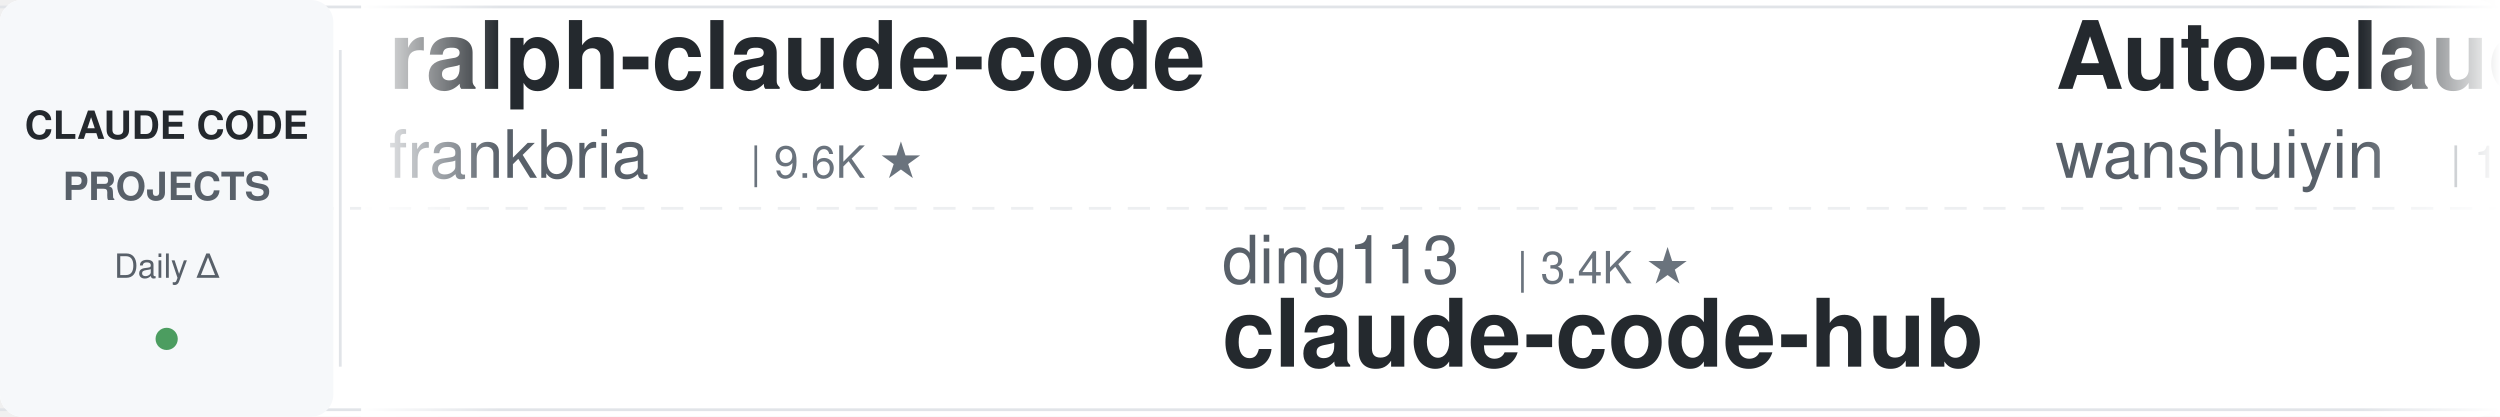
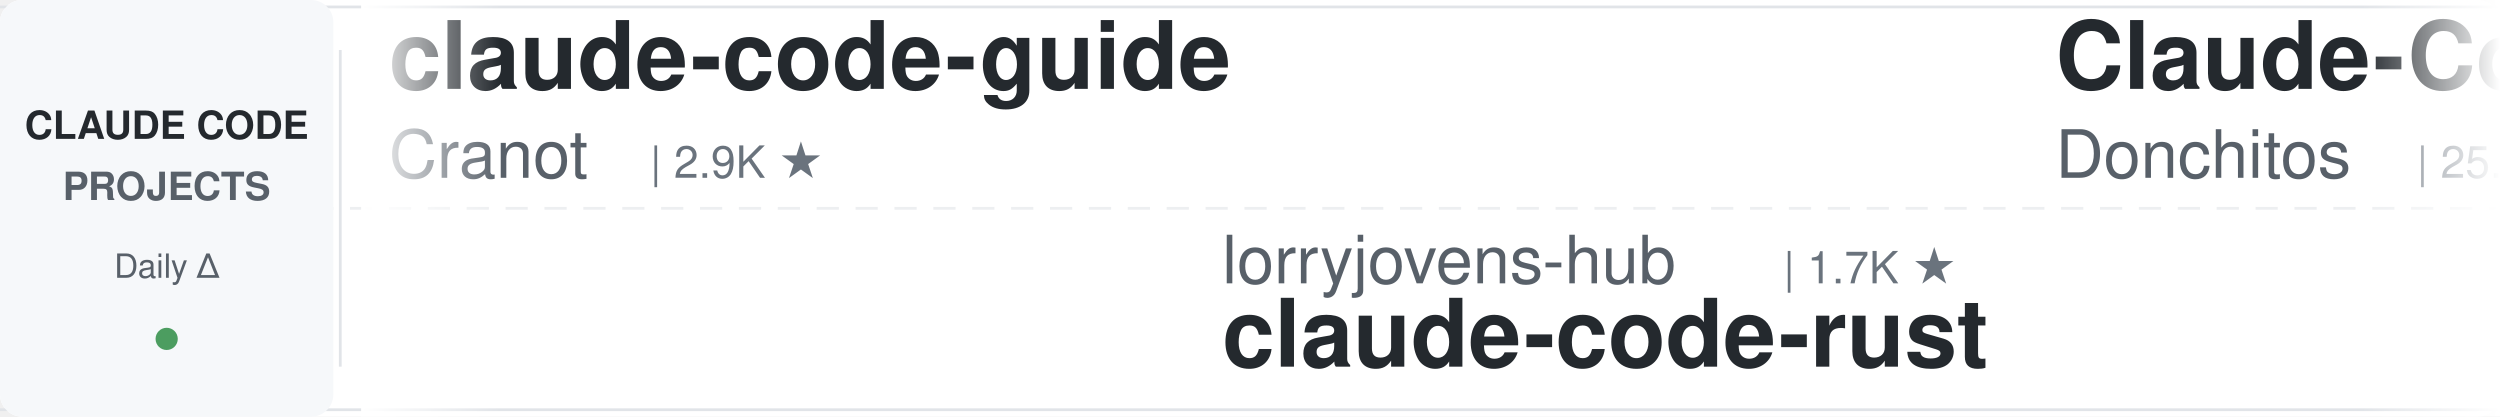
<svg xmlns="http://www.w3.org/2000/svg" width="900" height="150">
  <defs>
    <linearGradient id="awesomeLeftFade" x1="0%" y1="0%" x2="100%" y2="0%">
      <stop offset="0%" style="stop-color:#ffffff;stop-opacity:1" />
      <stop offset="100%" style="stop-color:#ffffff;stop-opacity:0" />
    </linearGradient>
    <linearGradient id="awesomeRightFade" x1="0%" y1="0%" x2="100%" y2="0%">
      <stop offset="0%" style="stop-color:#ffffff;stop-opacity:0" />
      <stop offset="100%" style="stop-color:#ffffff;stop-opacity:1" />
    </linearGradient>
  </defs>
  <rect width="900" height="150" fill="#ffffff" rx="8" />
  <rect x="0" y="2" width="900" height="1" fill="#e1e4e8" />
  <rect x="0" y="147" width="900" height="1" fill="#e1e4e8" />
  <line x1="0" y1="75" x2="900" y2="75" stroke="#e1e4e8" stroke-width="1" stroke-dasharray="8 6" opacity="0.6" />
  <rect x="0" y="0" width="120" height="150" fill="#f6f8fa" rx="8" />
  <text x="60" y="50" font-family="-apple-system, BlinkMacSystemFont, 'Segoe UI', Helvetica, Arial, sans-serif" font-size="14" font-weight="600" fill="#24292e" text-anchor="middle">CLAUDE CODE</text>
  <text x="60" y="72" font-family="-apple-system, BlinkMacSystemFont, 'Segoe UI', Helvetica, Arial, sans-serif" font-size="14" font-weight="600" fill="#586069" text-anchor="middle">PROJECTS</text>
  <text x="60" y="100" font-family="-apple-system, BlinkMacSystemFont, 'Segoe UI', Helvetica, Arial, sans-serif" font-size="12" font-weight="500" fill="#586069" text-anchor="middle">Daily Δ</text>
  <circle cx="60" cy="122" r="4" fill="#22863a" opacity="0.8" />
  <rect x="122" y="18" width="1" height="114" fill="#e1e4e8" />
  <clipPath id="awesomeTickerClip">
    <rect x="130" y="0" width="770" height="150" />
  </clipPath>
  <g clip-path="url(#awesomeTickerClip)">
    <g id="awesomeTickerItems">
      <animateTransform attributeName="transform" attributeType="XML" type="translate" from="0 0" to="-3000 0" dur="54s" repeatCount="indefinite" />
      <g transform="translate(0, 0)">
-         <text x="140" y="32" font-family="-apple-system, BlinkMacSystemFont, 'Segoe UI', Helvetica, Arial, sans-serif" font-size="34" font-weight="600" fill="#24292e">ralph-claude-code</text>
-         <text x="140" y="64" font-family="-apple-system, BlinkMacSystemFont, 'Segoe UI', Helvetica, Arial, sans-serif" font-size="24" font-weight="400" fill="#586069">frankbria</text>
-         <text x="270" y="64" font-family="-apple-system, BlinkMacSystemFont, 'Segoe UI', Helvetica, Arial, sans-serif" font-size="16" font-weight="500" fill="#6a737d">| 9.6K ★</text>
+         <text x="140" y="32" font-family="-apple-system, BlinkMacSystemFont, 'Segoe UI', Helvetica, Arial, sans-serif" font-size="34" font-weight="600" fill="#24292e">claude-code-guide</text>
+         <text x="140" y="64" font-family="-apple-system, BlinkMacSystemFont, 'Segoe UI', Helvetica, Arial, sans-serif" font-size="24" font-weight="400" fill="#586069">Cranot</text>
+         <text x="234" y="64" font-family="-apple-system, BlinkMacSystemFont, 'Segoe UI', Helvetica, Arial, sans-serif" font-size="16" font-weight="500" fill="#6a737d">| 2.9K ★</text>
      </g>
      <g transform="translate(300, 0)">
-         <text x="140" y="102" font-family="-apple-system, BlinkMacSystemFont, 'Segoe UI', Helvetica, Arial, sans-serif" font-size="24" font-weight="400" fill="#586069">ding113</text>
-         <text x="246" y="102" font-family="-apple-system, BlinkMacSystemFont, 'Segoe UI', Helvetica, Arial, sans-serif" font-size="16" font-weight="500" fill="#6a737d">| 3.4K ★</text>
-         <text x="140" y="132" font-family="-apple-system, BlinkMacSystemFont, 'Segoe UI', Helvetica, Arial, sans-serif" font-size="34" font-weight="600" fill="#24292e">claude-code-hub</text>
+         <text x="140" y="102" font-family="-apple-system, BlinkMacSystemFont, 'Segoe UI', Helvetica, Arial, sans-serif" font-size="24" font-weight="400" fill="#586069">lorryjovens-hub</text>
+         <text x="342" y="102" font-family="-apple-system, BlinkMacSystemFont, 'Segoe UI', Helvetica, Arial, sans-serif" font-size="16" font-weight="500" fill="#6a737d">| 1.7K ★</text>
+         <text x="140" y="132" font-family="-apple-system, BlinkMacSystemFont, 'Segoe UI', Helvetica, Arial, sans-serif" font-size="34" font-weight="600" fill="#24292e">claude-code-rust</text>
      </g>
      <g transform="translate(600, 0)">
-         <text x="140" y="32" font-family="-apple-system, BlinkMacSystemFont, 'Segoe UI', Helvetica, Arial, sans-serif" font-size="34" font-weight="600" fill="#24292e">Auto-claude-code-researc...</text>
-         <text x="140" y="64" font-family="-apple-system, BlinkMacSystemFont, 'Segoe UI', Helvetica, Arial, sans-serif" font-size="24" font-weight="400" fill="#586069">wanshuiyin</text>
-         <text x="282" y="64" font-family="-apple-system, BlinkMacSystemFont, 'Segoe UI', Helvetica, Arial, sans-serif" font-size="16" font-weight="500" fill="#6a737d">| 16.7K ★</text>
-         <text x="368" y="64" font-family="-apple-system, BlinkMacSystemFont, 'Segoe UI', Helvetica, Arial, sans-serif" font-size="16" font-weight="500" fill="#22863a"> +5</text>
+         <text x="140" y="32" font-family="-apple-system, BlinkMacSystemFont, 'Segoe UI', Helvetica, Arial, sans-serif" font-size="34" font-weight="600" fill="#24292e">Claude-Code-Game-Studios</text>
+         <text x="140" y="64" font-family="-apple-system, BlinkMacSystemFont, 'Segoe UI', Helvetica, Arial, sans-serif" font-size="24" font-weight="400" fill="#586069">Donchitos</text>
+         <text x="270" y="64" font-family="-apple-system, BlinkMacSystemFont, 'Segoe UI', Helvetica, Arial, sans-serif" font-size="16" font-weight="500" fill="#6a737d">| 25.5K ★</text>
+         <text x="356" y="64" font-family="-apple-system, BlinkMacSystemFont, 'Segoe UI', Helvetica, Arial, sans-serif" font-size="16" font-weight="500" fill="#22863a"> +1</text>
      </g>
      <g transform="translate(900, 0)">
-         <text x="140" y="102" font-family="-apple-system, BlinkMacSystemFont, 'Segoe UI', Helvetica, Arial, sans-serif" font-size="24" font-weight="400" fill="#586069">chauncygu</text>
-         <text x="270" y="102" font-family="-apple-system, BlinkMacSystemFont, 'Segoe UI', Helvetica, Arial, sans-serif" font-size="16" font-weight="500" fill="#6a737d">| 2.8K ★</text>
-         <text x="140" y="132" font-family="-apple-system, BlinkMacSystemFont, 'Segoe UI', Helvetica, Arial, sans-serif" font-size="34" font-weight="600" fill="#24292e">collection-claude-code-s...</text>
+         <text x="140" y="102" font-family="-apple-system, BlinkMacSystemFont, 'Segoe UI', Helvetica, Arial, sans-serif" font-size="24" font-weight="400" fill="#586069">jqueryscript</text>
+         <text x="306" y="102" font-family="-apple-system, BlinkMacSystemFont, 'Segoe UI', Helvetica, Arial, sans-serif" font-size="16" font-weight="500" fill="#6a737d">| 517 ★</text>
+         <text x="140" y="132" font-family="-apple-system, BlinkMacSystemFont, 'Segoe UI', Helvetica, Arial, sans-serif" font-size="34" font-weight="600" fill="#24292e">awesome-claude-code</text>
      </g>
      <g transform="translate(1200, 0)">
-         <text x="140" y="32" font-family="-apple-system, BlinkMacSystemFont, 'Segoe UI', Helvetica, Arial, sans-serif" font-size="34" font-weight="600" fill="#24292e">claude-code-webui</text>
-         <text x="140" y="64" font-family="-apple-system, BlinkMacSystemFont, 'Segoe UI', Helvetica, Arial, sans-serif" font-size="24" font-weight="400" fill="#586069">sugyan</text>
-         <text x="234" y="64" font-family="-apple-system, BlinkMacSystemFont, 'Segoe UI', Helvetica, Arial, sans-serif" font-size="16" font-weight="500" fill="#6a737d">| 1.1K ★</text>
+         <text x="140" y="32" font-family="-apple-system, BlinkMacSystemFont, 'Segoe UI', Helvetica, Arial, sans-serif" font-size="34" font-weight="600" fill="#24292e">Claude-code</text>
+         <text x="140" y="64" font-family="-apple-system, BlinkMacSystemFont, 'Segoe UI', Helvetica, Arial, sans-serif" font-size="24" font-weight="400" fill="#586069">fazxes</text>
+         <text x="234" y="64" font-family="-apple-system, BlinkMacSystemFont, 'Segoe UI', Helvetica, Arial, sans-serif" font-size="16" font-weight="500" fill="#6a737d">| 242 ★</text>
      </g>
      <g transform="translate(1500, 0)">
-         <text x="140" y="102" font-family="-apple-system, BlinkMacSystemFont, 'Segoe UI', Helvetica, Arial, sans-serif" font-size="24" font-weight="400" fill="#586069">luyao618</text>
-         <text x="258" y="102" font-family="-apple-system, BlinkMacSystemFont, 'Segoe UI', Helvetica, Arial, sans-serif" font-size="16" font-weight="500" fill="#6a737d">| 1.7K ★</text>
-         <text x="140" y="132" font-family="-apple-system, BlinkMacSystemFont, 'Segoe UI', Helvetica, Arial, sans-serif" font-size="34" font-weight="600" fill="#24292e">Claude-Code-Source-Study</text>
+         <text x="140" y="102" font-family="-apple-system, BlinkMacSystemFont, 'Segoe UI', Helvetica, Arial, sans-serif" font-size="24" font-weight="400" fill="#586069">LING71671</text>
+         <text x="270" y="102" font-family="-apple-system, BlinkMacSystemFont, 'Segoe UI', Helvetica, Arial, sans-serif" font-size="16" font-weight="500" fill="#6a737d">| 958 ★</text>
+         <text x="140" y="132" font-family="-apple-system, BlinkMacSystemFont, 'Segoe UI', Helvetica, Arial, sans-serif" font-size="34" font-weight="600" fill="#24292e">Open-ClaudeCode</text>
      </g>
      <g transform="translate(1800, 0)">
-         <text x="140" y="32" font-family="-apple-system, BlinkMacSystemFont, 'Segoe UI', Helvetica, Arial, sans-serif" font-size="34" font-weight="600" fill="#24292e">Claude-code</text>
-         <text x="140" y="64" font-family="-apple-system, BlinkMacSystemFont, 'Segoe UI', Helvetica, Arial, sans-serif" font-size="24" font-weight="400" fill="#586069">zstmfhy</text>
-         <text x="246" y="64" font-family="-apple-system, BlinkMacSystemFont, 'Segoe UI', Helvetica, Arial, sans-serif" font-size="16" font-weight="500" fill="#6a737d">| 189 ★</text>
+         <text x="140" y="32" font-family="-apple-system, BlinkMacSystemFont, 'Segoe UI', Helvetica, Arial, sans-serif" font-size="34" font-weight="600" fill="#24292e">Claude-Code</text>
+         <text x="140" y="64" font-family="-apple-system, BlinkMacSystemFont, 'Segoe UI', Helvetica, Arial, sans-serif" font-size="24" font-weight="400" fill="#586069">OrcaWhisper</text>
+         <text x="294" y="64" font-family="-apple-system, BlinkMacSystemFont, 'Segoe UI', Helvetica, Arial, sans-serif" font-size="16" font-weight="500" fill="#6a737d">| 101 ★</text>
      </g>
      <g transform="translate(2100, 0)">
-         <text x="140" y="102" font-family="-apple-system, BlinkMacSystemFont, 'Segoe UI', Helvetica, Arial, sans-serif" font-size="24" font-weight="400" fill="#586069">alejandrobalderas</text>
-         <text x="366" y="102" font-family="-apple-system, BlinkMacSystemFont, 'Segoe UI', Helvetica, Arial, sans-serif" font-size="16" font-weight="500" fill="#6a737d">| 2.9K ★</text>
-         <text x="443" y="102" font-family="-apple-system, BlinkMacSystemFont, 'Segoe UI', Helvetica, Arial, sans-serif" font-size="16" font-weight="500" fill="#22863a"> +2</text>
-         <text x="140" y="132" font-family="-apple-system, BlinkMacSystemFont, 'Segoe UI', Helvetica, Arial, sans-serif" font-size="34" font-weight="600" fill="#24292e">claude-code-from-source</text>
+         <text x="140" y="102" font-family="-apple-system, BlinkMacSystemFont, 'Segoe UI', Helvetica, Arial, sans-serif" font-size="24" font-weight="400" fill="#586069">asgeirtj</text>
+         <text x="258" y="102" font-family="-apple-system, BlinkMacSystemFont, 'Segoe UI', Helvetica, Arial, sans-serif" font-size="16" font-weight="500" fill="#6a737d">| 68.4K ★</text>
+         <text x="140" y="132" font-family="-apple-system, BlinkMacSystemFont, 'Segoe UI', Helvetica, Arial, sans-serif" font-size="34" font-weight="600" fill="#24292e">system_prompts_leaks</text>
      </g>
      <g transform="translate(2400, 0)">
-         <text x="140" y="32" font-family="-apple-system, BlinkMacSystemFont, 'Segoe UI', Helvetica, Arial, sans-serif" font-size="34" font-weight="600" fill="#24292e">Open-ClaudeCode</text>
-         <text x="140" y="64" font-family="-apple-system, BlinkMacSystemFont, 'Segoe UI', Helvetica, Arial, sans-serif" font-size="24" font-weight="400" fill="#586069">LING71671</text>
-         <text x="270" y="64" font-family="-apple-system, BlinkMacSystemFont, 'Segoe UI', Helvetica, Arial, sans-serif" font-size="16" font-weight="500" fill="#6a737d">| 958 ★</text>
+         <text x="140" y="32" font-family="-apple-system, BlinkMacSystemFont, 'Segoe UI', Helvetica, Arial, sans-serif" font-size="34" font-weight="600" fill="#24292e">claude-code-ultimate-gui...</text>
+         <text x="140" y="64" font-family="-apple-system, BlinkMacSystemFont, 'Segoe UI', Helvetica, Arial, sans-serif" font-size="24" font-weight="400" fill="#586069">FlorianBruniaux</text>
+         <text x="342" y="64" font-family="-apple-system, BlinkMacSystemFont, 'Segoe UI', Helvetica, Arial, sans-serif" font-size="16" font-weight="500" fill="#6a737d">| 6.0K ★</text>
+         <text x="419" y="64" font-family="-apple-system, BlinkMacSystemFont, 'Segoe UI', Helvetica, Arial, sans-serif" font-size="16" font-weight="500" fill="#22863a"> +2</text>
      </g>
      <g transform="translate(2700, 0)">
-         <text x="140" y="102" font-family="-apple-system, BlinkMacSystemFont, 'Segoe UI', Helvetica, Arial, sans-serif" font-size="24" font-weight="400" fill="#586069">repowise-dev</text>
-         <text x="306" y="102" font-family="-apple-system, BlinkMacSystemFont, 'Segoe UI', Helvetica, Arial, sans-serif" font-size="16" font-weight="500" fill="#6a737d">| 1.2K ★</text>
-         <text x="140" y="132" font-family="-apple-system, BlinkMacSystemFont, 'Segoe UI', Helvetica, Arial, sans-serif" font-size="34" font-weight="600" fill="#24292e">claude-code-prompts</text>
+         <text x="140" y="102" font-family="-apple-system, BlinkMacSystemFont, 'Segoe UI', Helvetica, Arial, sans-serif" font-size="24" font-weight="400" fill="#586069">ghuntley</text>
+         <text x="258" y="102" font-family="-apple-system, BlinkMacSystemFont, 'Segoe UI', Helvetica, Arial, sans-serif" font-size="16" font-weight="500" fill="#6a737d">| 992 ★</text>
+         <text x="140" y="132" font-family="-apple-system, BlinkMacSystemFont, 'Segoe UI', Helvetica, Arial, sans-serif" font-size="34" font-weight="600" fill="#24292e">claude-code-source-code-...</text>
      </g>
      <g transform="translate(3000, 0)">
-         <text x="140" y="32" font-family="-apple-system, BlinkMacSystemFont, 'Segoe UI', Helvetica, Arial, sans-serif" font-size="34" font-weight="600" fill="#24292e">ralph-claude-code</text>
-         <text x="140" y="64" font-family="-apple-system, BlinkMacSystemFont, 'Segoe UI', Helvetica, Arial, sans-serif" font-size="24" font-weight="400" fill="#586069">frankbria</text>
-         <text x="270" y="64" font-family="-apple-system, BlinkMacSystemFont, 'Segoe UI', Helvetica, Arial, sans-serif" font-size="16" font-weight="500" fill="#6a737d">| 9.6K ★</text>
+         <text x="140" y="32" font-family="-apple-system, BlinkMacSystemFont, 'Segoe UI', Helvetica, Arial, sans-serif" font-size="34" font-weight="600" fill="#24292e">claude-code-guide</text>
+         <text x="140" y="64" font-family="-apple-system, BlinkMacSystemFont, 'Segoe UI', Helvetica, Arial, sans-serif" font-size="24" font-weight="400" fill="#586069">Cranot</text>
+         <text x="234" y="64" font-family="-apple-system, BlinkMacSystemFont, 'Segoe UI', Helvetica, Arial, sans-serif" font-size="16" font-weight="500" fill="#6a737d">| 2.9K ★</text>
      </g>
      <g transform="translate(3300, 0)">
-         <text x="140" y="102" font-family="-apple-system, BlinkMacSystemFont, 'Segoe UI', Helvetica, Arial, sans-serif" font-size="24" font-weight="400" fill="#586069">ding113</text>
-         <text x="246" y="102" font-family="-apple-system, BlinkMacSystemFont, 'Segoe UI', Helvetica, Arial, sans-serif" font-size="16" font-weight="500" fill="#6a737d">| 3.4K ★</text>
-         <text x="140" y="132" font-family="-apple-system, BlinkMacSystemFont, 'Segoe UI', Helvetica, Arial, sans-serif" font-size="34" font-weight="600" fill="#24292e">claude-code-hub</text>
+         <text x="140" y="102" font-family="-apple-system, BlinkMacSystemFont, 'Segoe UI', Helvetica, Arial, sans-serif" font-size="24" font-weight="400" fill="#586069">lorryjovens-hub</text>
+         <text x="342" y="102" font-family="-apple-system, BlinkMacSystemFont, 'Segoe UI', Helvetica, Arial, sans-serif" font-size="16" font-weight="500" fill="#6a737d">| 1.7K ★</text>
+         <text x="140" y="132" font-family="-apple-system, BlinkMacSystemFont, 'Segoe UI', Helvetica, Arial, sans-serif" font-size="34" font-weight="600" fill="#24292e">claude-code-rust</text>
      </g>
      <g transform="translate(3600, 0)">
-         <text x="140" y="32" font-family="-apple-system, BlinkMacSystemFont, 'Segoe UI', Helvetica, Arial, sans-serif" font-size="34" font-weight="600" fill="#24292e">Auto-claude-code-researc...</text>
-         <text x="140" y="64" font-family="-apple-system, BlinkMacSystemFont, 'Segoe UI', Helvetica, Arial, sans-serif" font-size="24" font-weight="400" fill="#586069">wanshuiyin</text>
-         <text x="282" y="64" font-family="-apple-system, BlinkMacSystemFont, 'Segoe UI', Helvetica, Arial, sans-serif" font-size="16" font-weight="500" fill="#6a737d">| 16.7K ★</text>
-         <text x="368" y="64" font-family="-apple-system, BlinkMacSystemFont, 'Segoe UI', Helvetica, Arial, sans-serif" font-size="16" font-weight="500" fill="#22863a"> +5</text>
+         <text x="140" y="32" font-family="-apple-system, BlinkMacSystemFont, 'Segoe UI', Helvetica, Arial, sans-serif" font-size="34" font-weight="600" fill="#24292e">Claude-Code-Game-Studios</text>
+         <text x="140" y="64" font-family="-apple-system, BlinkMacSystemFont, 'Segoe UI', Helvetica, Arial, sans-serif" font-size="24" font-weight="400" fill="#586069">Donchitos</text>
+         <text x="270" y="64" font-family="-apple-system, BlinkMacSystemFont, 'Segoe UI', Helvetica, Arial, sans-serif" font-size="16" font-weight="500" fill="#6a737d">| 25.5K ★</text>
+         <text x="356" y="64" font-family="-apple-system, BlinkMacSystemFont, 'Segoe UI', Helvetica, Arial, sans-serif" font-size="16" font-weight="500" fill="#22863a"> +1</text>
      </g>
      <g transform="translate(3900, 0)">
-         <text x="140" y="102" font-family="-apple-system, BlinkMacSystemFont, 'Segoe UI', Helvetica, Arial, sans-serif" font-size="24" font-weight="400" fill="#586069">chauncygu</text>
-         <text x="270" y="102" font-family="-apple-system, BlinkMacSystemFont, 'Segoe UI', Helvetica, Arial, sans-serif" font-size="16" font-weight="500" fill="#6a737d">| 2.8K ★</text>
-         <text x="140" y="132" font-family="-apple-system, BlinkMacSystemFont, 'Segoe UI', Helvetica, Arial, sans-serif" font-size="34" font-weight="600" fill="#24292e">collection-claude-code-s...</text>
+         <text x="140" y="102" font-family="-apple-system, BlinkMacSystemFont, 'Segoe UI', Helvetica, Arial, sans-serif" font-size="24" font-weight="400" fill="#586069">jqueryscript</text>
+         <text x="306" y="102" font-family="-apple-system, BlinkMacSystemFont, 'Segoe UI', Helvetica, Arial, sans-serif" font-size="16" font-weight="500" fill="#6a737d">| 517 ★</text>
+         <text x="140" y="132" font-family="-apple-system, BlinkMacSystemFont, 'Segoe UI', Helvetica, Arial, sans-serif" font-size="34" font-weight="600" fill="#24292e">awesome-claude-code</text>
      </g>
    </g>
  </g>
  <rect x="130" y="0" width="50" height="150" fill="url(#awesomeLeftFade)" />
  <rect x="850" y="0" width="50" height="150" fill="url(#awesomeRightFade)" />
</svg>
